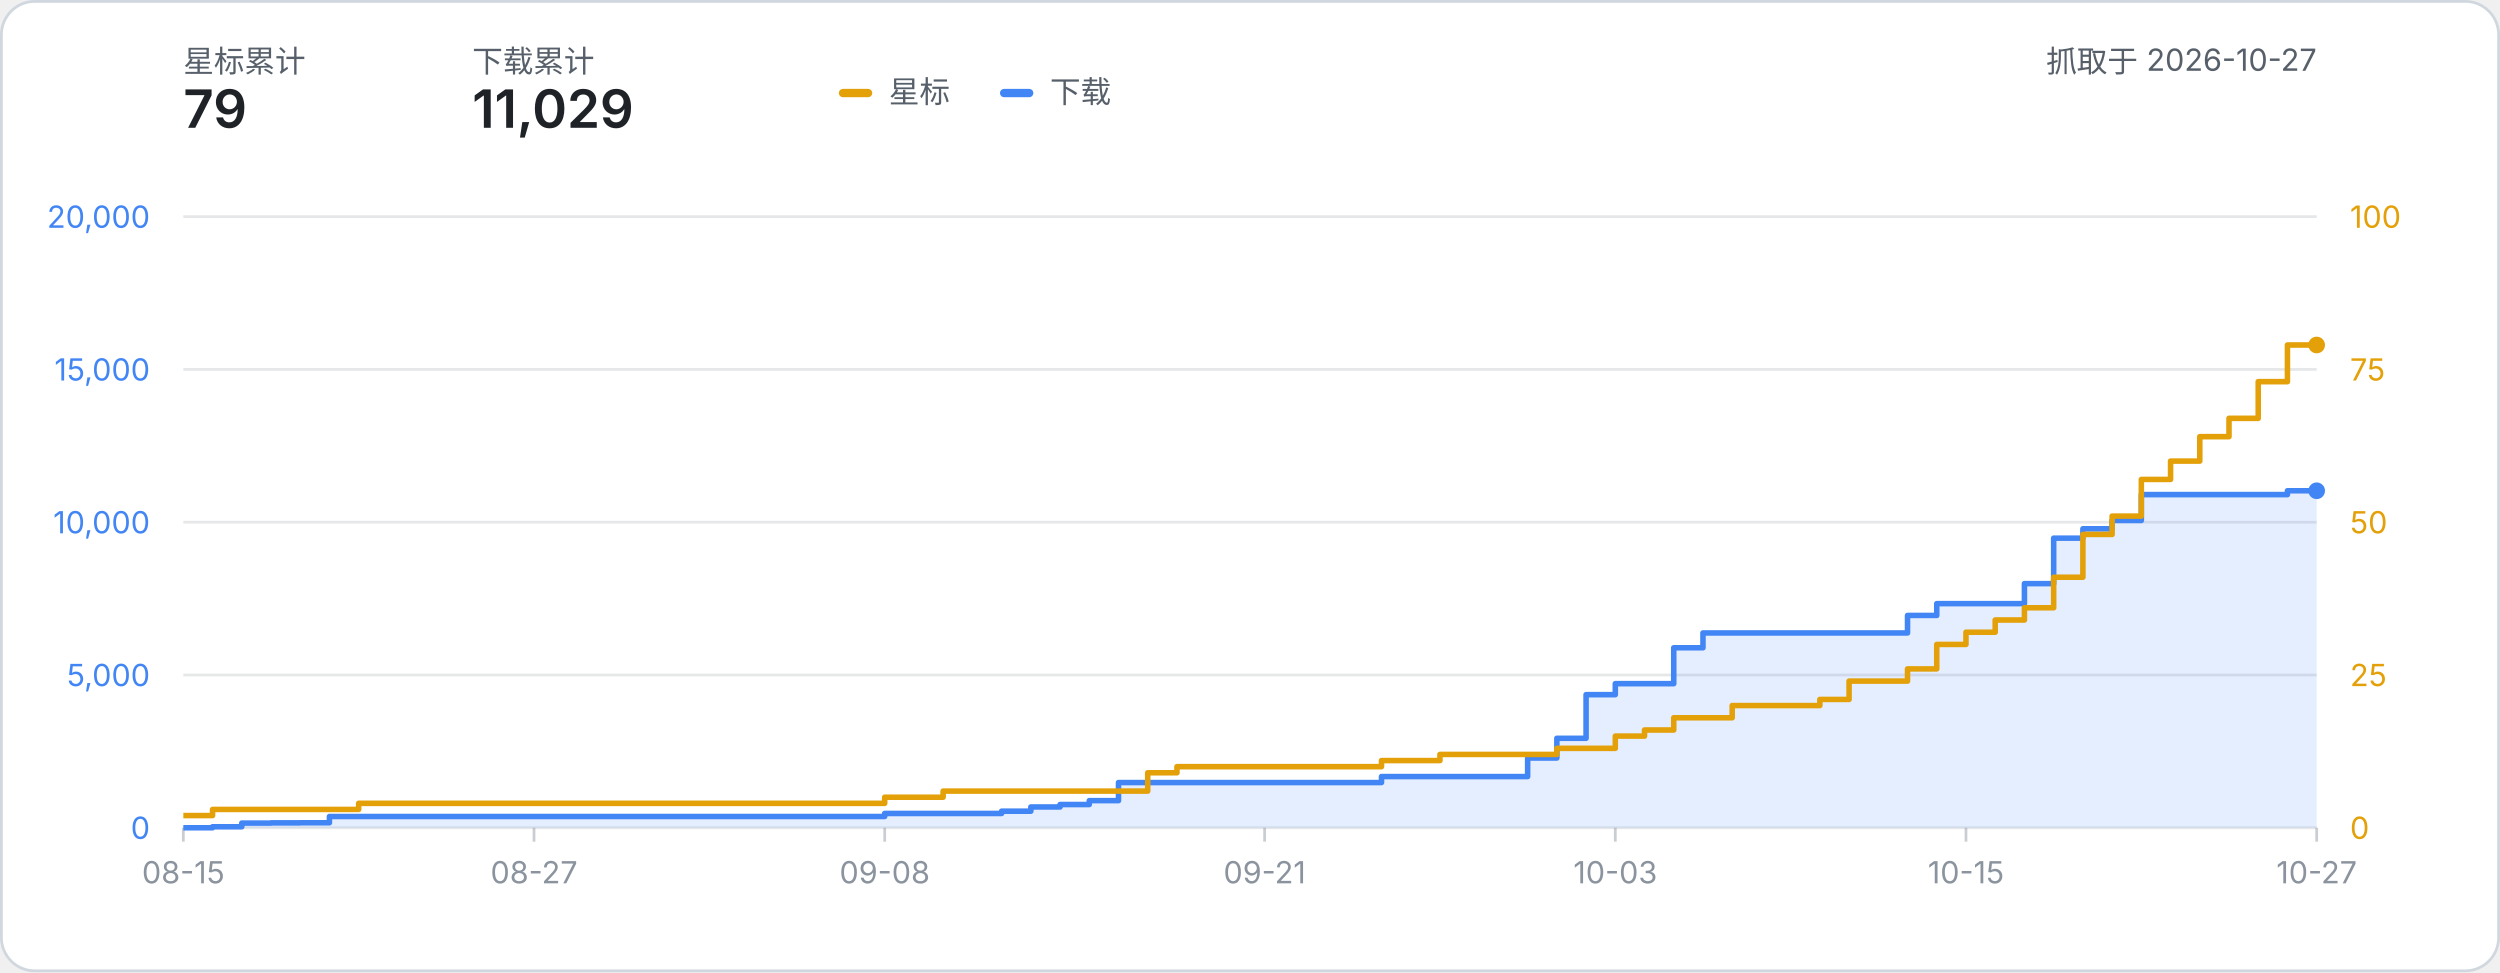
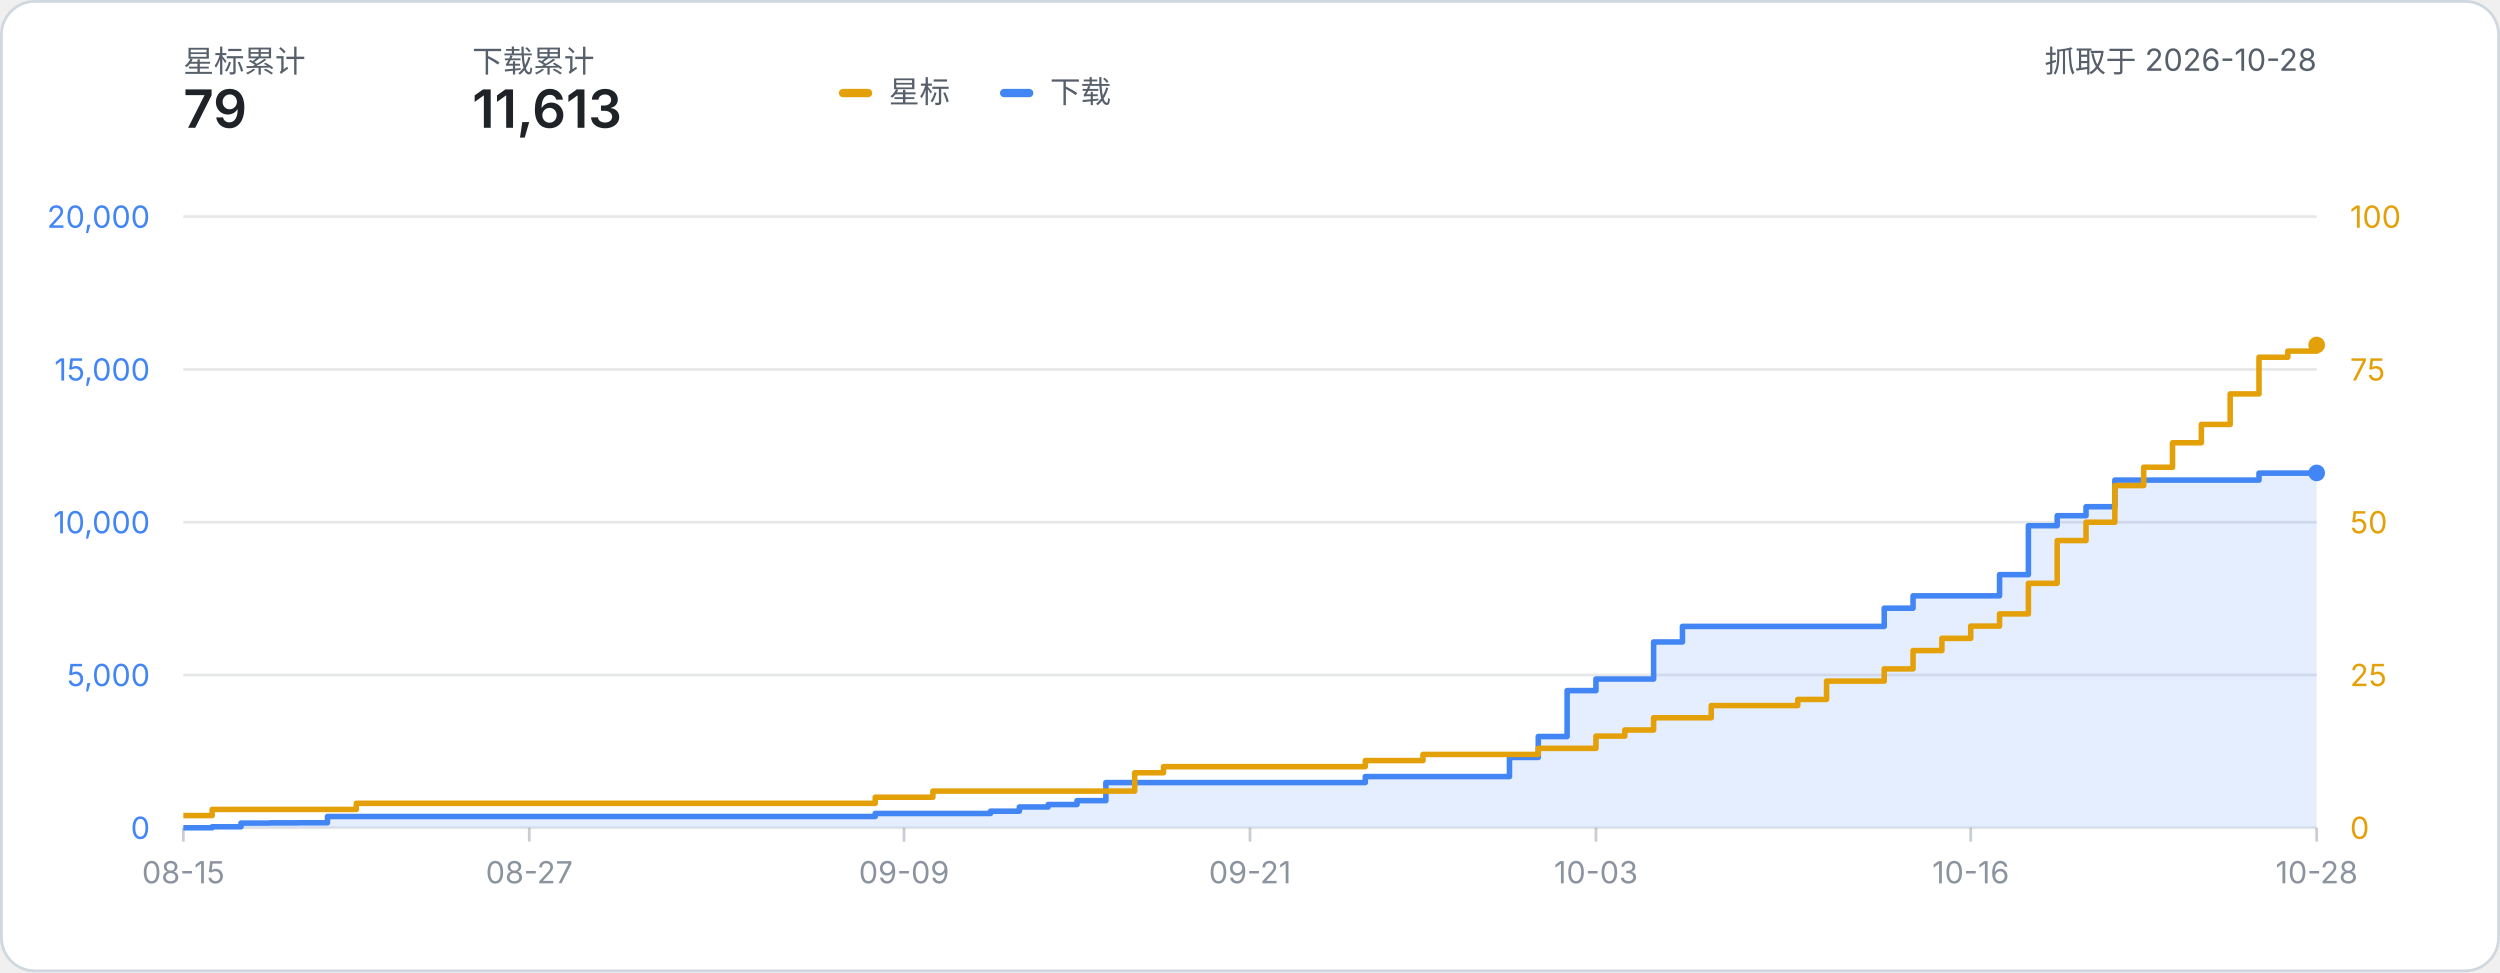
- <svg xmlns="http://www.w3.org/2000/svg" width="900" height="350" viewBox="0 0 900 350" role="img" aria-label="星标数与下载量累计折线图：星标 79、下载 11,029（数据抓取于 2026-10-27）">
+ <svg xmlns="http://www.w3.org/2000/svg" width="900" height="350" viewBox="0 0 900 350" role="img" aria-label="星标数与下载量累计折线图：星标 79、下载 11,613（数据抓取于 2026-10-28）">
  <style>
    text { font-family: system-ui, -apple-system, 'Segoe UI', 'PingFang SC', 'Microsoft YaHei', sans-serif; }
    .label { fill: #57606a; }
    .metric { fill: #1f2328; font-weight: 600; }
  </style>
  <rect x="0.5" y="0.5" width="899" height="349" rx="12" fill="#ffffff" stroke="#d0d7de" />
  <text x="66" y="26" class="label" font-size="11">星标累计</text>
  <text x="66" y="46" class="metric" font-size="19">79</text>
  <text x="170" y="26" class="label" font-size="11">下载累计</text>
-   <text x="170" y="46" class="metric" font-size="19">11,029</text>
-   <text x="834.00" y="26" class="label" font-size="11" text-anchor="end">抓取于 2026-10-27</text>
+   <text x="170" y="46" class="metric" font-size="19">11,613</text>
+   <text x="834.00" y="26" class="label" font-size="11" text-anchor="end">抓取于 2026-10-28</text>
  <g transform="translate(302, 24)">
    <rect x="0" y="8" width="12" height="3" rx="1.5" fill="#e3a008" />
    <text x="18" y="13" class="label" font-size="11">星标</text>
    <rect x="58" y="8" width="12" height="3" rx="1.5" fill="#4285f4" />
    <text x="76" y="13" class="label" font-size="11">下载</text>
  </g>
  <line x1="66" y1="298.00" x2="834.00" y2="298.00" stroke="#8b949e" stroke-opacity="0.22" stroke-width="1" />
  <text x="54" y="302.00" text-anchor="end" font-size="11" fill="#4285f4">0</text>
  <text x="846.00" y="302.00" text-anchor="start" font-size="11" fill="#e3a008">0</text>
  <line x1="66" y1="243.00" x2="834.00" y2="243.00" stroke="#8b949e" stroke-opacity="0.22" stroke-width="1" />
  <text x="54" y="247.00" text-anchor="end" font-size="11" fill="#4285f4">5,000</text>
  <text x="846.00" y="247.00" text-anchor="start" font-size="11" fill="#e3a008">25</text>
  <line x1="66" y1="188.00" x2="834.00" y2="188.00" stroke="#8b949e" stroke-opacity="0.22" stroke-width="1" />
  <text x="54" y="192.00" text-anchor="end" font-size="11" fill="#4285f4">10,000</text>
  <text x="846.00" y="192.00" text-anchor="start" font-size="11" fill="#e3a008">50</text>
  <line x1="66" y1="133.00" x2="834.00" y2="133.00" stroke="#8b949e" stroke-opacity="0.22" stroke-width="1" />
  <text x="54" y="137.00" text-anchor="end" font-size="11" fill="#4285f4">15,000</text>
  <text x="846.00" y="137.00" text-anchor="start" font-size="11" fill="#e3a008">75</text>
  <line x1="66" y1="78.00" x2="834.00" y2="78.00" stroke="#8b949e" stroke-opacity="0.22" stroke-width="1" />
  <text x="54" y="82.00" text-anchor="end" font-size="11" fill="#4285f4">20,000</text>
  <text x="846.00" y="82.00" text-anchor="start" font-size="11" fill="#e3a008">100</text>
  <line x1="66.00" y1="298.00" x2="66.00" y2="303.00" stroke="#8b949e" stroke-opacity="0.45" stroke-width="1" />
  <text x="66.00" y="318.00" text-anchor="middle" font-size="11" fill="#8b949e">08-15</text>
-   <line x1="192.25" y1="298.00" x2="192.25" y2="303.00" stroke="#8b949e" stroke-opacity="0.45" stroke-width="1" />
-   <text x="192.25" y="318.00" text-anchor="middle" font-size="11" fill="#8b949e">08-27</text>
-   <line x1="318.49" y1="298.00" x2="318.49" y2="303.00" stroke="#8b949e" stroke-opacity="0.45" stroke-width="1" />
-   <text x="318.49" y="318.00" text-anchor="middle" font-size="11" fill="#8b949e">09-08</text>
-   <line x1="455.26" y1="298.00" x2="455.26" y2="303.00" stroke="#8b949e" stroke-opacity="0.45" stroke-width="1" />
-   <text x="455.26" y="318.00" text-anchor="middle" font-size="11" fill="#8b949e">09-21</text>
-   <line x1="581.51" y1="298.00" x2="581.51" y2="303.00" stroke="#8b949e" stroke-opacity="0.45" stroke-width="1" />
-   <text x="581.51" y="318.00" text-anchor="middle" font-size="11" fill="#8b949e">10-03</text>
-   <line x1="707.75" y1="298.00" x2="707.75" y2="303.00" stroke="#8b949e" stroke-opacity="0.45" stroke-width="1" />
-   <text x="707.75" y="318.00" text-anchor="middle" font-size="11" fill="#8b949e">10-15</text>
+   <line x1="190.54" y1="298.00" x2="190.54" y2="303.00" stroke="#8b949e" stroke-opacity="0.45" stroke-width="1" />
+   <text x="190.54" y="318.00" text-anchor="middle" font-size="11" fill="#8b949e">08-27</text>
+   <line x1="325.46" y1="298.00" x2="325.46" y2="303.00" stroke="#8b949e" stroke-opacity="0.45" stroke-width="1" />
+   <text x="325.46" y="318.00" text-anchor="middle" font-size="11" fill="#8b949e">09-09</text>
+   <line x1="450.00" y1="298.00" x2="450.00" y2="303.00" stroke="#8b949e" stroke-opacity="0.45" stroke-width="1" />
+   <text x="450.00" y="318.00" text-anchor="middle" font-size="11" fill="#8b949e">09-21</text>
+   <line x1="574.54" y1="298.00" x2="574.54" y2="303.00" stroke="#8b949e" stroke-opacity="0.45" stroke-width="1" />
+   <text x="574.54" y="318.00" text-anchor="middle" font-size="11" fill="#8b949e">10-03</text>
+   <line x1="709.46" y1="298.00" x2="709.46" y2="303.00" stroke="#8b949e" stroke-opacity="0.45" stroke-width="1" />
+   <text x="709.46" y="318.00" text-anchor="middle" font-size="11" fill="#8b949e">10-16</text>
  <line x1="834.00" y1="298.00" x2="834.00" y2="303.00" stroke="#8b949e" stroke-opacity="0.45" stroke-width="1" />
-   <text x="834.00" y="318.00" text-anchor="middle" font-size="11" fill="#8b949e">10-27</text>
-   <path d="M 66.00 298.00 H 76.52 V 297.63 H 87.04 V 296.31 H 97.56 V 296.23 H 108.08 V 296.19 H 118.60 V 293.94 H 129.12 V 293.94 H 139.64 V 293.94 H 150.16 V 293.94 H 160.68 V 293.94 H 171.21 V 293.94 H 181.73 V 293.94 H 192.25 V 293.94 H 202.77 V 293.94 H 213.29 V 293.94 H 223.81 V 293.94 H 234.33 V 293.94 H 244.85 V 293.94 H 255.37 V 293.94 H 265.89 V 293.94 H 276.41 V 293.94 H 286.93 V 293.94 H 297.45 V 293.94 H 307.97 V 293.94 H 318.49 V 292.85 H 329.01 V 292.85 H 339.53 V 292.85 H 350.05 V 292.85 H 360.58 V 292.03 H 371.10 V 290.51 H 381.62 V 289.63 H 392.14 V 288.23 H 402.66 V 281.72 H 413.18 V 281.72 H 423.70 V 281.72 H 434.22 V 281.72 H 444.74 V 281.72 H 455.26 V 281.72 H 465.78 V 281.72 H 476.30 V 281.72 H 486.82 V 281.72 H 497.34 V 279.56 H 507.86 V 279.56 H 518.38 V 279.56 H 528.90 V 279.56 H 539.42 V 279.56 H 549.95 V 272.88 H 560.47 V 265.78 H 570.99 V 250.08 H 581.51 V 246.12 H 592.03 V 246.12 H 602.55 V 233.20 H 613.07 V 227.86 H 623.59 V 227.86 H 634.11 V 227.86 H 644.63 V 227.86 H 655.15 V 227.86 H 665.67 V 227.86 H 676.19 V 227.86 H 686.71 V 221.56 H 697.23 V 217.31 H 707.75 V 217.31 H 718.27 V 217.31 H 728.79 V 210.11 H 739.32 V 193.74 H 749.84 V 190.37 H 760.36 V 187.36 H 770.88 V 178.06 H 781.40 V 178.06 H 791.92 V 178.06 H 802.44 V 178.06 H 812.96 V 178.06 H 823.48 V 176.68 H 834.00 V 176.68 L 834.00 298.00 L 66.00 298.00 Z" fill="#4285f4" fill-opacity="0.14" />
-   <path d="M 66.00 298.00 H 76.52 V 297.63 H 87.04 V 296.31 H 97.56 V 296.23 H 108.08 V 296.19 H 118.60 V 293.94 H 129.12 V 293.94 H 139.64 V 293.94 H 150.16 V 293.94 H 160.68 V 293.94 H 171.21 V 293.94 H 181.73 V 293.94 H 192.25 V 293.94 H 202.77 V 293.94 H 213.29 V 293.94 H 223.81 V 293.94 H 234.33 V 293.94 H 244.85 V 293.94 H 255.37 V 293.94 H 265.89 V 293.94 H 276.41 V 293.94 H 286.93 V 293.94 H 297.45 V 293.94 H 307.97 V 293.94 H 318.49 V 292.85 H 329.01 V 292.85 H 339.53 V 292.85 H 350.05 V 292.85 H 360.58 V 292.03 H 371.10 V 290.51 H 381.62 V 289.63 H 392.14 V 288.23 H 402.66 V 281.72 H 413.18 V 281.72 H 423.70 V 281.72 H 434.22 V 281.72 H 444.74 V 281.72 H 455.26 V 281.72 H 465.78 V 281.72 H 476.30 V 281.72 H 486.82 V 281.72 H 497.34 V 279.56 H 507.86 V 279.56 H 518.38 V 279.56 H 528.90 V 279.56 H 539.42 V 279.56 H 549.95 V 272.88 H 560.47 V 265.78 H 570.99 V 250.08 H 581.51 V 246.12 H 592.03 V 246.12 H 602.55 V 233.20 H 613.07 V 227.86 H 623.59 V 227.86 H 634.11 V 227.86 H 644.63 V 227.86 H 655.15 V 227.86 H 665.67 V 227.86 H 676.19 V 227.86 H 686.71 V 221.56 H 697.23 V 217.31 H 707.75 V 217.31 H 718.27 V 217.31 H 728.79 V 210.11 H 739.32 V 193.74 H 749.84 V 190.37 H 760.36 V 187.36 H 770.88 V 178.06 H 781.40 V 178.06 H 791.92 V 178.06 H 802.44 V 178.06 H 812.96 V 178.06 H 823.48 V 176.68 H 834.00 V 176.68" fill="none" stroke="#4285f4" stroke-width="2" stroke-linejoin="round" />
-   <path d="M 66.00 293.60 H 76.52 V 291.40 H 87.04 V 291.40 H 97.56 V 291.40 H 108.08 V 291.40 H 118.60 V 291.40 H 129.12 V 289.20 H 139.64 V 289.20 H 150.16 V 289.20 H 160.68 V 289.20 H 171.21 V 289.20 H 181.73 V 289.20 H 192.25 V 289.20 H 202.77 V 289.20 H 213.29 V 289.20 H 223.81 V 289.20 H 234.33 V 289.20 H 244.85 V 289.20 H 255.37 V 289.20 H 265.89 V 289.20 H 276.41 V 289.20 H 286.93 V 289.20 H 297.45 V 289.20 H 307.97 V 289.20 H 318.49 V 287.00 H 329.01 V 287.00 H 339.53 V 284.80 H 350.05 V 284.80 H 360.58 V 284.80 H 371.10 V 284.80 H 381.62 V 284.80 H 392.14 V 284.80 H 402.66 V 284.80 H 413.18 V 278.20 H 423.70 V 276.00 H 434.22 V 276.00 H 444.74 V 276.00 H 455.26 V 276.00 H 465.78 V 276.00 H 476.30 V 276.00 H 486.82 V 276.00 H 497.34 V 273.80 H 507.86 V 273.80 H 518.38 V 271.60 H 528.90 V 271.60 H 539.42 V 271.60 H 549.95 V 271.60 H 560.47 V 269.40 H 570.99 V 269.40 H 581.51 V 265.00 H 592.03 V 262.80 H 602.55 V 258.40 H 613.07 V 258.40 H 623.59 V 254.00 H 634.11 V 254.00 H 644.63 V 254.00 H 655.15 V 251.80 H 665.67 V 245.20 H 676.19 V 245.20 H 686.71 V 240.80 H 697.23 V 232.00 H 707.75 V 227.60 H 718.27 V 223.20 H 728.79 V 218.80 H 739.32 V 207.80 H 749.84 V 192.40 H 760.36 V 185.80 H 770.88 V 172.60 H 781.40 V 166.00 H 791.92 V 157.20 H 802.44 V 150.60 H 812.96 V 137.40 H 823.48 V 124.20 H 834.00 V 124.20" fill="none" stroke="#e3a008" stroke-width="2" stroke-linejoin="round" />
+   <text x="834.00" y="318.00" text-anchor="middle" font-size="11" fill="#8b949e">10-28</text>
+   <path d="M 66.00 298.00 H 76.38 V 297.63 H 86.76 V 296.31 H 97.14 V 296.23 H 107.51 V 296.19 H 117.89 V 293.94 H 128.27 V 293.94 H 138.65 V 293.94 H 149.03 V 293.94 H 159.41 V 293.94 H 169.78 V 293.94 H 180.16 V 293.94 H 190.54 V 293.94 H 200.92 V 293.94 H 211.30 V 293.94 H 221.68 V 293.94 H 232.05 V 293.94 H 242.43 V 293.94 H 252.81 V 293.94 H 263.19 V 293.94 H 273.57 V 293.94 H 283.95 V 293.94 H 294.32 V 293.94 H 304.70 V 293.94 H 315.08 V 292.85 H 325.46 V 292.85 H 335.84 V 292.85 H 346.22 V 292.85 H 356.59 V 292.03 H 366.97 V 290.51 H 377.35 V 289.63 H 387.73 V 288.23 H 398.11 V 281.72 H 408.49 V 281.72 H 418.86 V 281.72 H 429.24 V 281.72 H 439.62 V 281.72 H 450.00 V 281.72 H 460.38 V 281.72 H 470.76 V 281.72 H 481.14 V 281.72 H 491.51 V 279.56 H 501.89 V 279.56 H 512.27 V 279.56 H 522.65 V 279.56 H 533.03 V 279.56 H 543.41 V 272.67 H 553.78 V 265.15 H 564.16 V 248.62 H 574.54 V 244.45 H 584.92 V 244.45 H 595.30 V 231.11 H 605.68 V 225.50 H 616.05 V 225.50 H 626.43 V 225.50 H 636.81 V 225.50 H 647.19 V 225.50 H 657.57 V 225.50 H 667.95 V 225.50 H 678.32 V 218.95 H 688.70 V 214.50 H 699.08 V 214.50 H 709.46 V 214.50 H 719.84 V 206.87 H 730.22 V 189.25 H 740.59 V 185.65 H 750.97 V 182.42 H 761.35 V 172.83 H 771.73 V 172.83 H 782.11 V 172.83 H 792.49 V 172.83 H 802.86 V 172.83 H 813.24 V 170.33 H 823.62 V 170.33 H 834.00 V 170.26 L 834.00 298.00 L 66.00 298.00 Z" fill="#4285f4" fill-opacity="0.14" />
+   <path d="M 66.00 298.00 H 76.38 V 297.63 H 86.76 V 296.31 H 97.14 V 296.23 H 107.51 V 296.19 H 117.89 V 293.94 H 128.27 V 293.94 H 138.65 V 293.94 H 149.03 V 293.94 H 159.41 V 293.94 H 169.78 V 293.94 H 180.16 V 293.94 H 190.54 V 293.94 H 200.92 V 293.94 H 211.30 V 293.94 H 221.68 V 293.94 H 232.05 V 293.94 H 242.43 V 293.94 H 252.81 V 293.94 H 263.19 V 293.94 H 273.57 V 293.94 H 283.95 V 293.94 H 294.32 V 293.94 H 304.70 V 293.94 H 315.08 V 292.85 H 325.46 V 292.85 H 335.84 V 292.85 H 346.22 V 292.85 H 356.59 V 292.03 H 366.97 V 290.51 H 377.35 V 289.63 H 387.73 V 288.23 H 398.11 V 281.72 H 408.49 V 281.72 H 418.86 V 281.72 H 429.24 V 281.72 H 439.62 V 281.72 H 450.00 V 281.72 H 460.38 V 281.72 H 470.76 V 281.72 H 481.14 V 281.72 H 491.51 V 279.56 H 501.89 V 279.56 H 512.27 V 279.56 H 522.65 V 279.56 H 533.03 V 279.56 H 543.41 V 272.67 H 553.78 V 265.15 H 564.16 V 248.62 H 574.54 V 244.45 H 584.92 V 244.45 H 595.30 V 231.11 H 605.68 V 225.50 H 616.05 V 225.50 H 626.43 V 225.50 H 636.81 V 225.50 H 647.19 V 225.50 H 657.57 V 225.50 H 667.95 V 225.50 H 678.32 V 218.95 H 688.70 V 214.50 H 699.08 V 214.50 H 709.46 V 214.50 H 719.84 V 206.87 H 730.22 V 189.25 H 740.59 V 185.65 H 750.97 V 182.42 H 761.35 V 172.83 H 771.73 V 172.83 H 782.11 V 172.83 H 792.49 V 172.83 H 802.86 V 172.83 H 813.24 V 170.33 H 823.62 V 170.33 H 834.00 V 170.26" fill="none" stroke="#4285f4" stroke-width="2" stroke-linejoin="round" />
+   <path d="M 66.00 293.60 H 76.38 V 291.40 H 86.76 V 291.40 H 97.14 V 291.40 H 107.51 V 291.40 H 117.89 V 291.40 H 128.27 V 289.20 H 138.65 V 289.20 H 149.03 V 289.20 H 159.41 V 289.20 H 169.78 V 289.20 H 180.16 V 289.20 H 190.54 V 289.20 H 200.92 V 289.20 H 211.30 V 289.20 H 221.68 V 289.20 H 232.05 V 289.20 H 242.43 V 289.20 H 252.81 V 289.20 H 263.19 V 289.20 H 273.57 V 289.20 H 283.95 V 289.20 H 294.32 V 289.20 H 304.70 V 289.20 H 315.08 V 287.00 H 325.46 V 287.00 H 335.84 V 284.80 H 346.22 V 284.80 H 356.59 V 284.80 H 366.97 V 284.80 H 377.35 V 284.80 H 387.73 V 284.80 H 398.11 V 284.80 H 408.49 V 278.20 H 418.86 V 276.00 H 429.24 V 276.00 H 439.62 V 276.00 H 450.00 V 276.00 H 460.38 V 276.00 H 470.76 V 276.00 H 481.14 V 276.00 H 491.51 V 273.80 H 501.89 V 273.80 H 512.27 V 271.60 H 522.65 V 271.60 H 533.03 V 271.60 H 543.41 V 271.60 H 553.78 V 269.40 H 564.16 V 269.40 H 574.54 V 265.00 H 584.92 V 262.80 H 595.30 V 258.40 H 605.68 V 258.40 H 616.05 V 254.00 H 626.43 V 254.00 H 636.81 V 254.00 H 647.19 V 251.80 H 657.57 V 245.20 H 667.95 V 245.20 H 678.32 V 240.80 H 688.70 V 234.20 H 699.08 V 229.80 H 709.46 V 225.40 H 719.84 V 221.00 H 730.22 V 210.00 H 740.59 V 194.60 H 750.97 V 188.00 H 761.35 V 174.80 H 771.73 V 168.20 H 782.11 V 159.40 H 792.49 V 152.80 H 802.86 V 141.80 H 813.24 V 128.60 H 823.62 V 126.40 H 834.00 V 124.20" fill="none" stroke="#e3a008" stroke-width="2" stroke-linejoin="round" />
  <circle cx="834.00" cy="124.20" r="3" fill="#e3a008" />
-   <circle cx="834.00" cy="176.68" r="3" fill="#4285f4" />
+   <circle cx="834.00" cy="170.26" r="3" fill="#4285f4" />
</svg>
